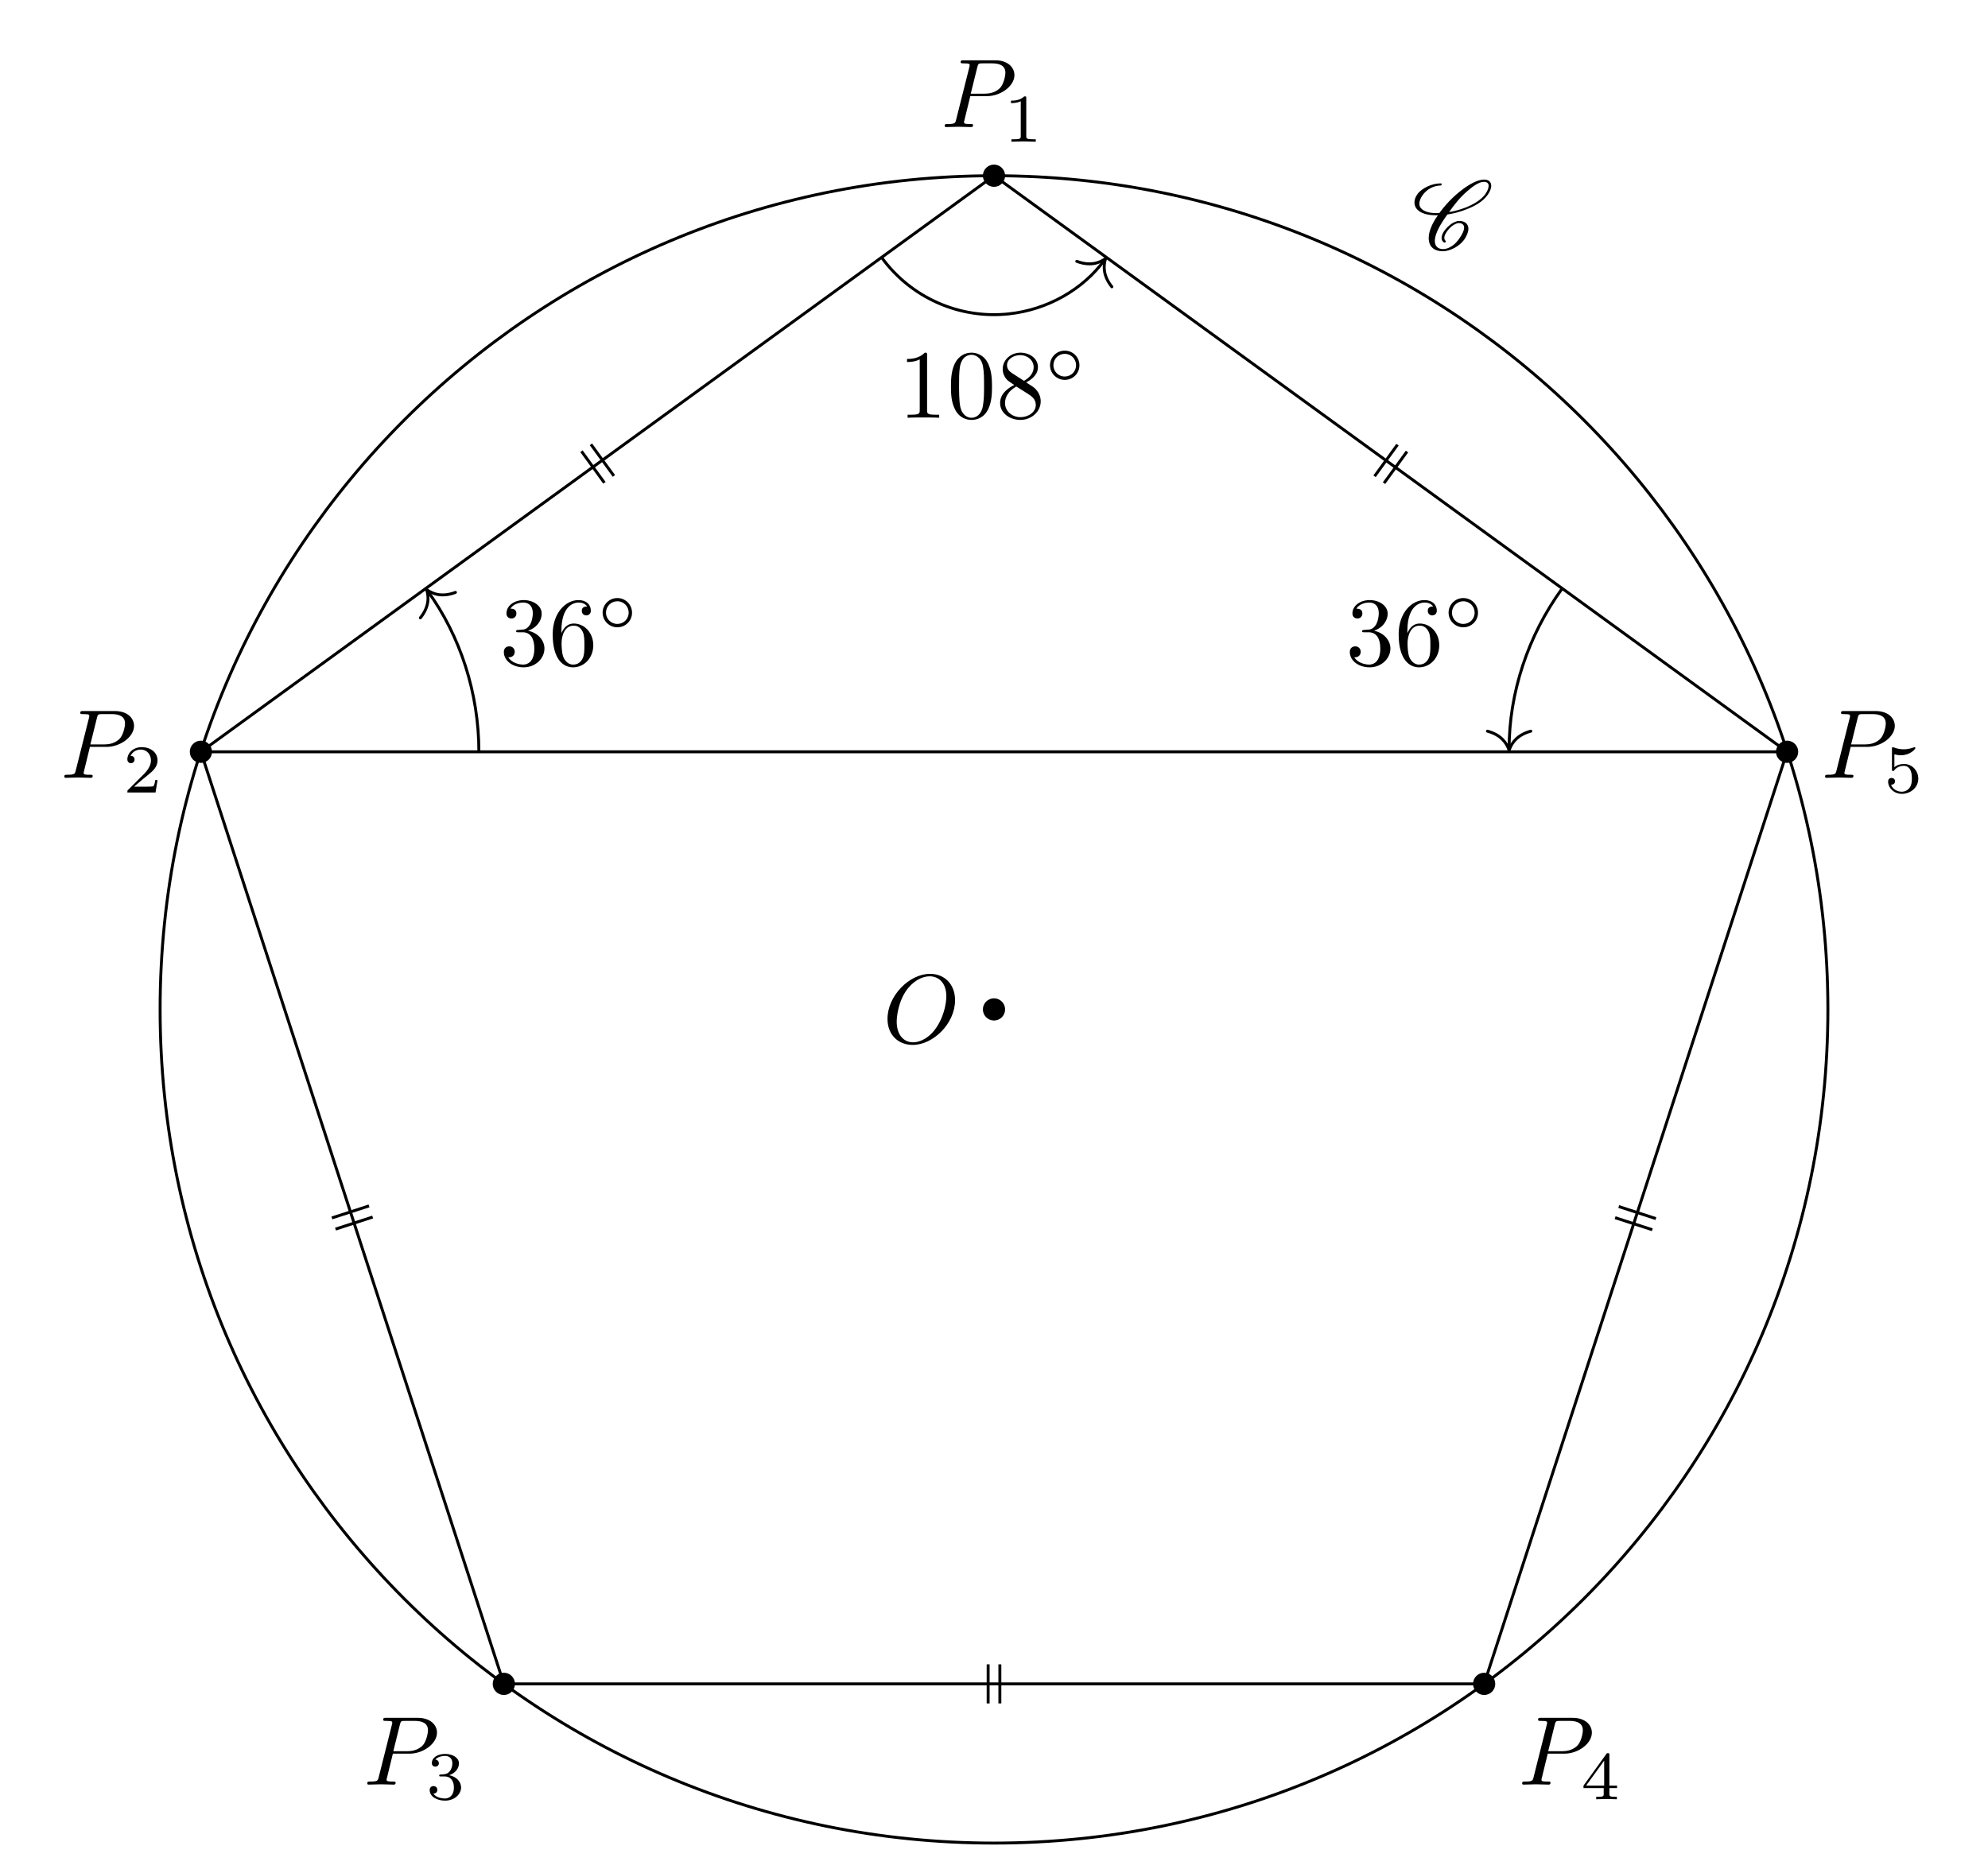
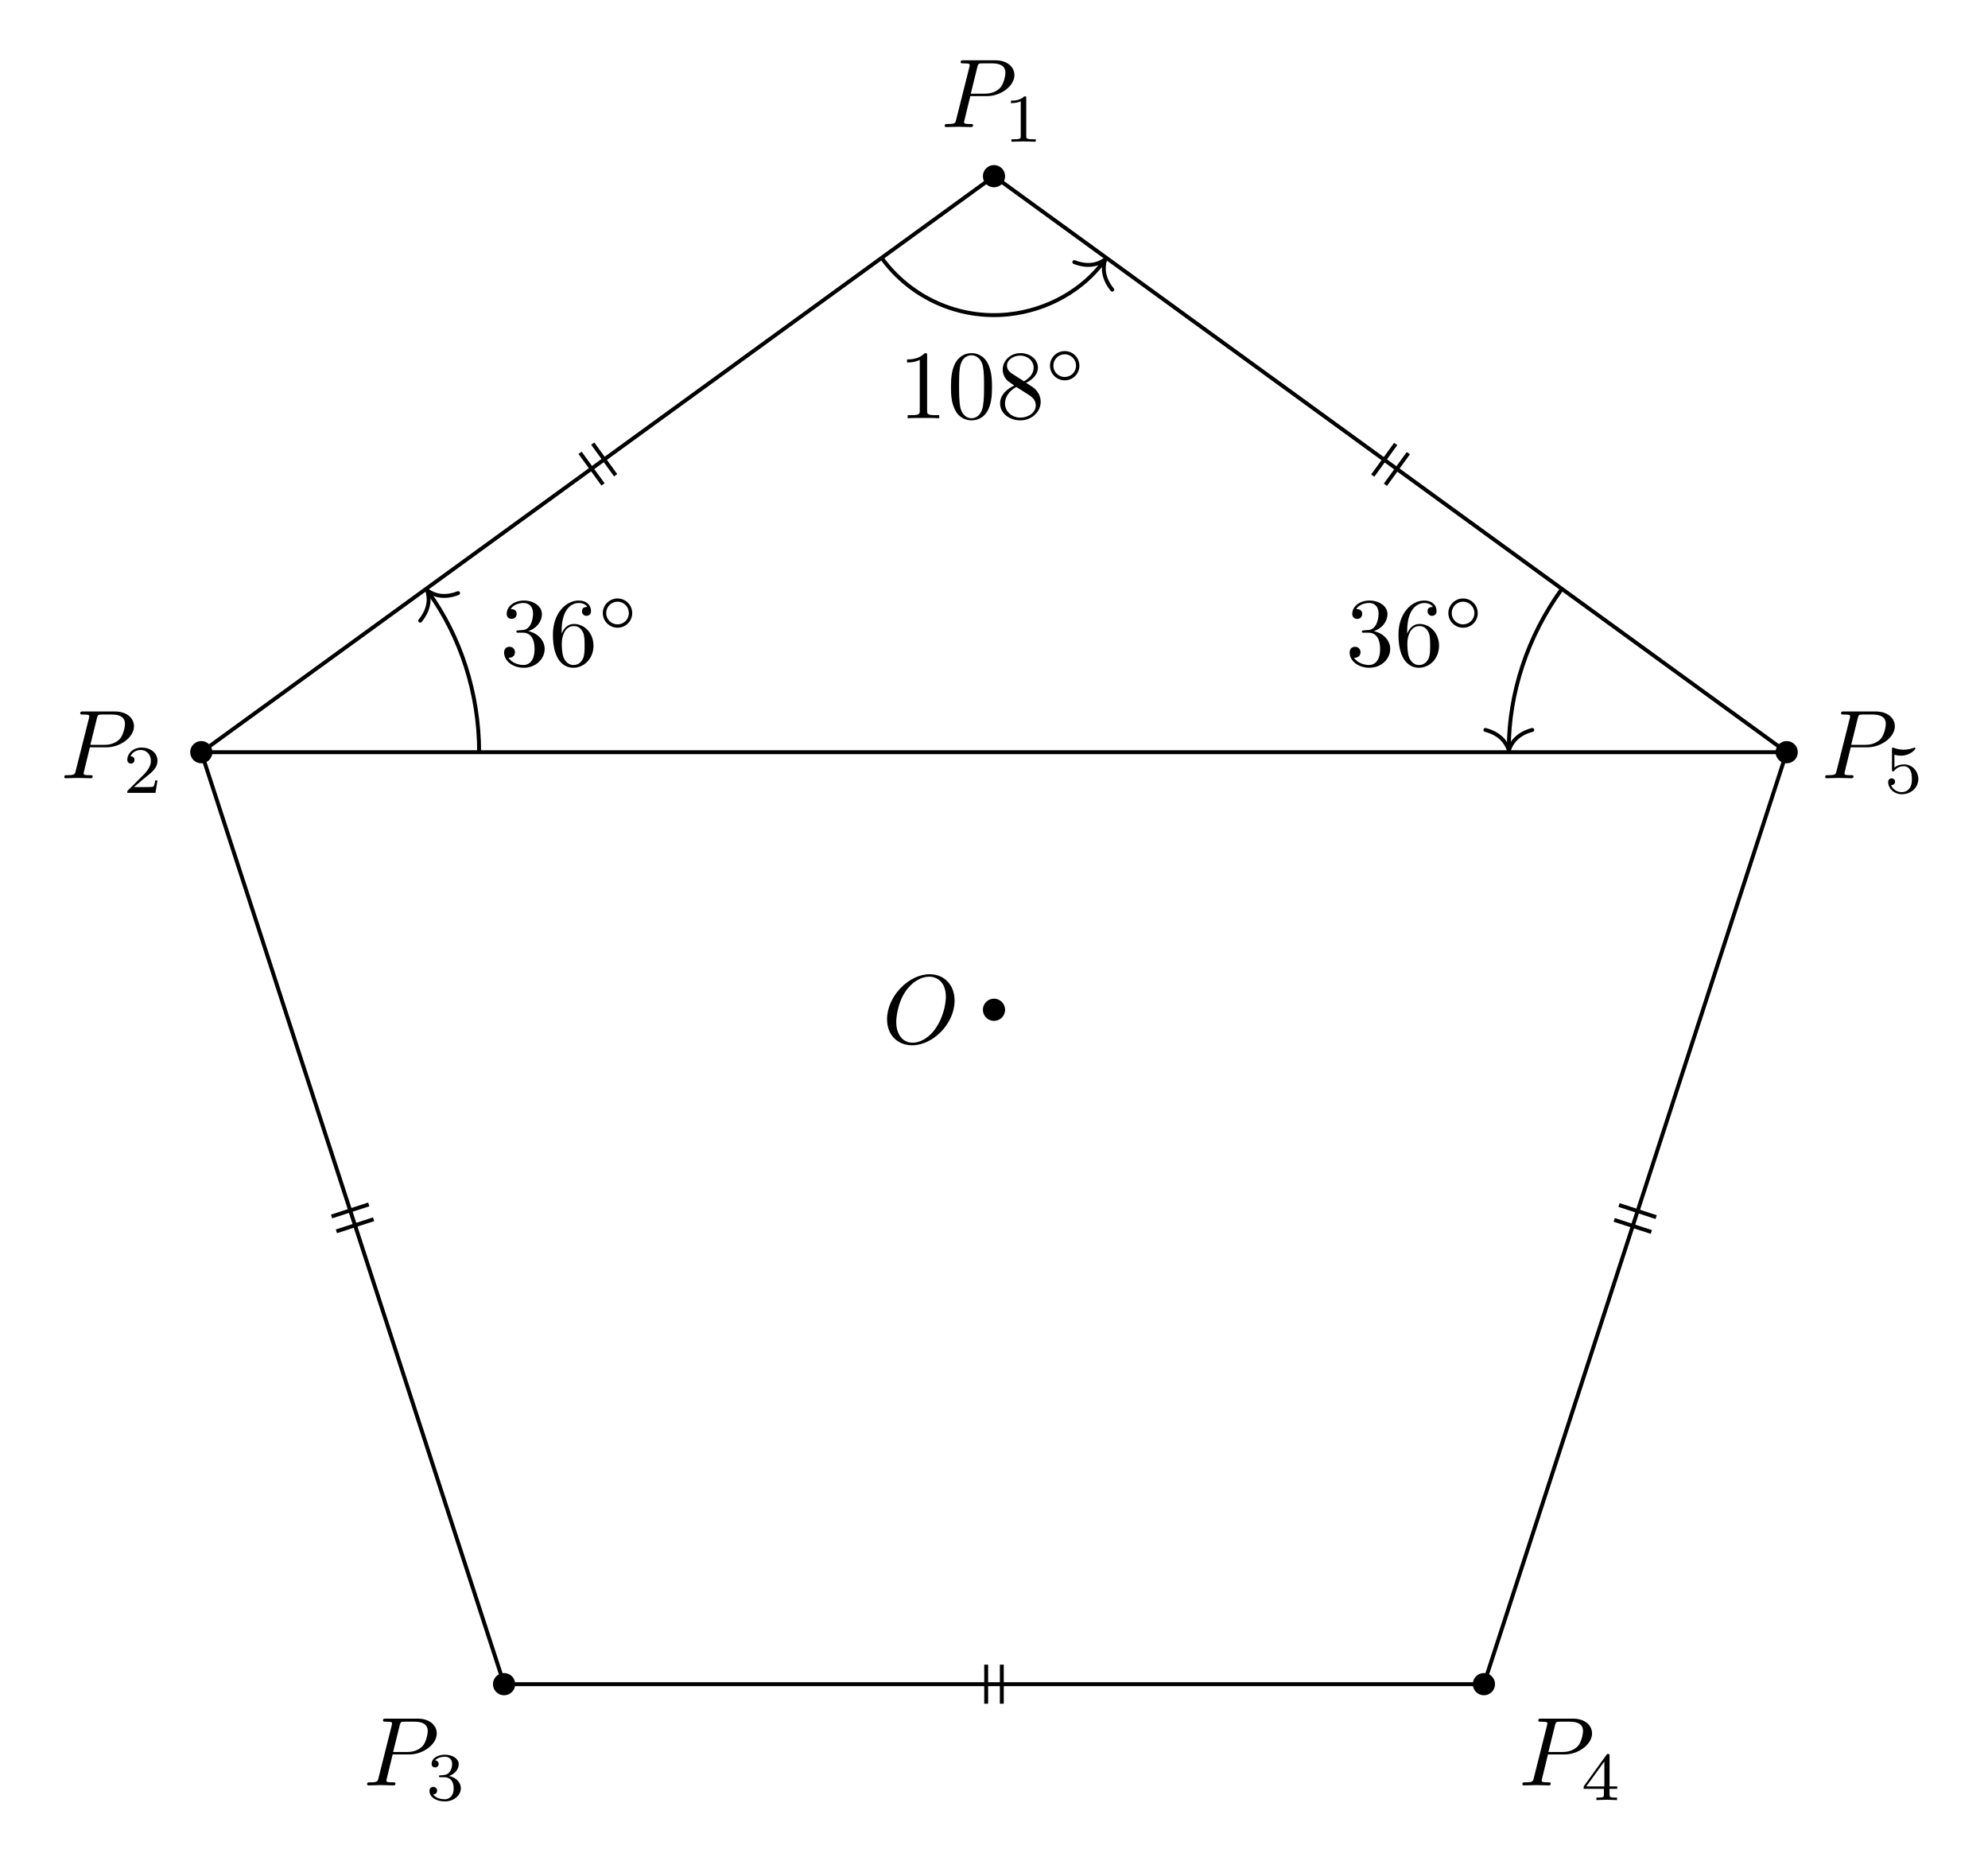
- <svg xmlns="http://www.w3.org/2000/svg" xmlns:xlink="http://www.w3.org/1999/xlink" width="202.734pt" height="190.988pt" viewBox="0 0 202.734 190.988">
+ <svg xmlns="http://www.w3.org/2000/svg" xmlns:xlink="http://www.w3.org/1999/xlink" width="202.837pt" height="189.792pt" viewBox="0 0 202.837 189.792">
  <defs>
    <g>
      <g id="glyph-0-0">
        <path d="M 7.375 -4.344 C 7.375 -5.953 6.312 -7.031 4.828 -7.031 C 2.688 -7.031 0.484 -4.766 0.484 -2.438 C 0.484 -0.781 1.609 0.219 3.047 0.219 C 5.156 0.219 7.375 -1.969 7.375 -4.344 Z M 3.094 -0.047 C 2.109 -0.047 1.422 -0.844 1.422 -2.156 C 1.422 -2.609 1.562 -4.062 2.328 -5.219 C 3.016 -6.266 3.984 -6.781 4.781 -6.781 C 5.594 -6.781 6.484 -6.219 6.484 -4.734 C 6.484 -4.016 6.219 -2.469 5.234 -1.234 C 4.75 -0.625 3.938 -0.047 3.094 -0.047 Z M 3.094 -0.047 " />
      </g>
      <g id="glyph-0-1">
        <path d="M 3.016 -3.156 L 4.719 -3.156 C 6.125 -3.156 7.516 -4.188 7.516 -5.297 C 7.516 -6.078 6.859 -6.812 5.547 -6.812 L 2.328 -6.812 C 2.141 -6.812 2.031 -6.812 2.031 -6.625 C 2.031 -6.5 2.109 -6.5 2.312 -6.5 C 2.438 -6.5 2.625 -6.484 2.734 -6.484 C 2.906 -6.453 2.953 -6.438 2.953 -6.312 C 2.953 -6.281 2.953 -6.25 2.922 -6.125 L 1.578 -0.781 C 1.484 -0.391 1.469 -0.312 0.672 -0.312 C 0.516 -0.312 0.406 -0.312 0.406 -0.125 C 0.406 0 0.516 0 0.547 0 C 0.828 0 1.531 -0.031 1.812 -0.031 C 2.031 -0.031 2.25 -0.016 2.453 -0.016 C 2.672 -0.016 2.891 0 3.094 0 C 3.172 0 3.297 0 3.297 -0.203 C 3.297 -0.312 3.203 -0.312 3.016 -0.312 C 2.656 -0.312 2.375 -0.312 2.375 -0.484 C 2.375 -0.547 2.391 -0.594 2.406 -0.656 Z M 3.734 -6.125 C 3.828 -6.469 3.844 -6.5 4.281 -6.5 L 5.234 -6.5 C 6.062 -6.5 6.594 -6.234 6.594 -5.547 C 6.594 -5.156 6.391 -4.297 6 -3.938 C 5.5 -3.484 4.906 -3.406 4.469 -3.406 L 3.062 -3.406 Z M 3.734 -6.125 " />
      </g>
      <g id="glyph-1-0">
        <path d="M 2.328 -4.438 C 2.328 -4.625 2.328 -4.625 2.125 -4.625 C 1.672 -4.188 1.047 -4.188 0.766 -4.188 L 0.766 -3.938 C 0.922 -3.938 1.391 -3.938 1.766 -4.125 L 1.766 -0.578 C 1.766 -0.344 1.766 -0.25 1.078 -0.25 L 0.812 -0.25 L 0.812 0 C 0.938 0 1.797 -0.031 2.047 -0.031 C 2.266 -0.031 3.141 0 3.297 0 L 3.297 -0.25 L 3.031 -0.25 C 2.328 -0.25 2.328 -0.344 2.328 -0.578 Z M 2.328 -4.438 " />
      </g>
      <g id="glyph-1-1">
        <path d="M 3.516 -1.266 L 3.281 -1.266 C 3.266 -1.109 3.188 -0.703 3.094 -0.641 C 3.047 -0.594 2.516 -0.594 2.406 -0.594 L 1.125 -0.594 C 1.859 -1.234 2.109 -1.438 2.516 -1.766 C 3.031 -2.172 3.516 -2.609 3.516 -3.266 C 3.516 -4.109 2.781 -4.625 1.891 -4.625 C 1.031 -4.625 0.438 -4.016 0.438 -3.375 C 0.438 -3.031 0.734 -2.984 0.812 -2.984 C 0.969 -2.984 1.172 -3.109 1.172 -3.359 C 1.172 -3.484 1.125 -3.734 0.766 -3.734 C 0.984 -4.219 1.453 -4.375 1.781 -4.375 C 2.484 -4.375 2.844 -3.828 2.844 -3.266 C 2.844 -2.656 2.406 -2.188 2.188 -1.938 L 0.516 -0.266 C 0.438 -0.203 0.438 -0.188 0.438 0 L 3.312 0 Z M 3.516 -1.266 " />
      </g>
      <g id="glyph-1-2">
        <path d="M 1.906 -2.328 C 2.453 -2.328 2.844 -1.953 2.844 -1.203 C 2.844 -0.344 2.328 -0.078 1.938 -0.078 C 1.656 -0.078 1.031 -0.156 0.75 -0.578 C 1.078 -0.578 1.156 -0.812 1.156 -0.969 C 1.156 -1.188 0.984 -1.344 0.766 -1.344 C 0.578 -1.344 0.375 -1.219 0.375 -0.938 C 0.375 -0.281 1.094 0.141 1.938 0.141 C 2.906 0.141 3.578 -0.516 3.578 -1.203 C 3.578 -1.75 3.141 -2.297 2.375 -2.453 C 3.094 -2.719 3.359 -3.234 3.359 -3.672 C 3.359 -4.219 2.734 -4.625 1.953 -4.625 C 1.188 -4.625 0.594 -4.25 0.594 -3.688 C 0.594 -3.453 0.75 -3.328 0.953 -3.328 C 1.172 -3.328 1.312 -3.484 1.312 -3.672 C 1.312 -3.875 1.172 -4.031 0.953 -4.047 C 1.203 -4.344 1.672 -4.422 1.938 -4.422 C 2.25 -4.422 2.688 -4.266 2.688 -3.672 C 2.688 -3.375 2.594 -3.047 2.406 -2.844 C 2.188 -2.578 1.984 -2.562 1.641 -2.531 C 1.469 -2.516 1.453 -2.516 1.422 -2.516 C 1.406 -2.516 1.344 -2.5 1.344 -2.422 C 1.344 -2.328 1.406 -2.328 1.531 -2.328 Z M 1.906 -2.328 " />
      </g>
      <g id="glyph-1-3">
        <path d="M 3.688 -1.141 L 3.688 -1.391 L 2.906 -1.391 L 2.906 -4.5 C 2.906 -4.641 2.906 -4.703 2.766 -4.703 C 2.672 -4.703 2.641 -4.703 2.578 -4.594 L 0.266 -1.391 L 0.266 -1.141 L 2.328 -1.141 L 2.328 -0.578 C 2.328 -0.328 2.328 -0.25 1.75 -0.25 L 1.562 -0.25 L 1.562 0 C 1.922 -0.016 2.359 -0.031 2.609 -0.031 C 2.875 -0.031 3.312 -0.016 3.672 0 L 3.672 -0.25 L 3.484 -0.25 C 2.906 -0.25 2.906 -0.328 2.906 -0.578 L 2.906 -1.141 Z M 2.375 -3.938 L 2.375 -1.391 L 0.531 -1.391 Z M 2.375 -3.938 " />
      </g>
      <g id="glyph-1-4">
        <path d="M 1.078 -3.891 C 1.438 -3.797 1.641 -3.797 1.75 -3.797 C 2.672 -3.797 3.219 -4.422 3.219 -4.531 C 3.219 -4.609 3.172 -4.625 3.141 -4.625 C 3.125 -4.625 3.109 -4.625 3.078 -4.609 C 2.906 -4.547 2.547 -4.406 2.031 -4.406 C 1.828 -4.406 1.469 -4.422 1.016 -4.594 C 0.938 -4.625 0.922 -4.625 0.922 -4.625 C 0.828 -4.625 0.828 -4.547 0.828 -4.438 L 0.828 -2.391 C 0.828 -2.266 0.828 -2.188 0.938 -2.188 C 1 -2.188 1.016 -2.188 1.078 -2.281 C 1.375 -2.656 1.812 -2.719 2.047 -2.719 C 2.469 -2.719 2.656 -2.391 2.688 -2.328 C 2.812 -2.094 2.859 -1.828 2.859 -1.422 C 2.859 -1.219 2.859 -0.812 2.641 -0.5 C 2.469 -0.25 2.172 -0.078 1.828 -0.078 C 1.375 -0.078 0.906 -0.328 0.734 -0.797 C 1 -0.781 1.141 -0.953 1.141 -1.141 C 1.141 -1.438 0.875 -1.484 0.781 -1.484 C 0.781 -1.484 0.438 -1.484 0.438 -1.109 C 0.438 -0.484 1.016 0.141 1.844 0.141 C 2.734 0.141 3.516 -0.516 3.516 -1.406 C 3.516 -2.188 2.922 -2.906 2.062 -2.906 C 1.75 -2.906 1.391 -2.844 1.078 -2.578 Z M 1.078 -3.891 " />
      </g>
      <g id="glyph-2-0">
-         <path d="M 3.438 -0.875 C 3.359 -0.953 3.312 -1.047 3.312 -1.172 C 3.312 -1.328 3.375 -1.547 3.547 -1.781 C 3.703 -2.016 3.906 -2.25 4.172 -2.438 C 4.391 -2.578 4.609 -2.688 4.781 -2.688 C 5.125 -2.688 5.312 -2.516 5.328 -2.266 L 5.328 -2.219 C 5.328 -1.906 5.125 -1.516 4.828 -1.094 C 4.625 -0.812 4.391 -0.531 4.062 -0.328 C 3.766 -0.125 3.438 -0.031 3.203 -0.031 C 2.609 -0.031 2.344 -0.375 2.344 -0.859 L 2.344 -0.969 C 2.406 -1.719 2.969 -2.656 3.625 -3.562 C 4.234 -3.656 4.891 -3.812 5.578 -4.094 C 6.375 -4.391 7.25 -4.875 7.719 -5.547 C 7.953 -5.875 8.094 -6.203 8.094 -6.484 C 8.094 -6.531 8.094 -6.578 8.078 -6.625 C 8.031 -6.938 7.766 -7.125 7.375 -7.125 C 6.703 -7.125 5.828 -6.625 5.094 -6.062 C 4.172 -5.359 3.406 -4.531 2.812 -3.719 C 2.703 -3.703 2.594 -3.703 2.484 -3.703 C 1.766 -3.703 1.172 -3.875 0.891 -4.25 C 0.812 -4.359 0.766 -4.5 0.766 -4.672 C 0.766 -4.922 0.875 -5.219 1.094 -5.531 C 1.281 -5.797 1.562 -6.062 1.875 -6.234 C 2.25 -6.438 2.625 -6.516 2.938 -6.516 C 2.953 -6.516 2.984 -6.531 3 -6.547 C 3.016 -6.594 3.047 -6.625 3.047 -6.656 C 3.047 -6.703 3.016 -6.734 2.969 -6.734 C 2.562 -6.734 2.094 -6.656 1.594 -6.422 C 1.203 -6.234 0.797 -5.969 0.562 -5.625 C 0.344 -5.328 0.266 -5.031 0.266 -4.781 C 0.266 -4.531 0.359 -4.281 0.516 -4.109 C 0.922 -3.656 1.641 -3.484 2.438 -3.484 L 2.656 -3.484 C 2.078 -2.672 1.719 -1.844 1.719 -1.156 C 1.719 -1.078 1.719 -1 1.734 -0.938 C 1.797 -0.25 2.297 0.188 3.156 0.188 C 3.516 0.188 3.938 0.062 4.359 -0.156 C 4.75 -0.375 5.109 -0.672 5.344 -1 C 5.609 -1.391 5.766 -1.781 5.766 -2.109 C 5.766 -2.188 5.766 -2.25 5.734 -2.328 C 5.641 -2.703 5.297 -2.906 4.812 -2.906 C 4.578 -2.906 4.281 -2.766 4.031 -2.609 C 3.734 -2.391 3.484 -2.141 3.297 -1.875 C 3.125 -1.625 3.031 -1.375 3.031 -1.172 C 3.031 -0.984 3.109 -0.812 3.281 -0.703 C 3.297 -0.703 3.297 -0.703 3.312 -0.703 C 3.312 -0.703 3.344 -0.703 3.344 -0.703 L 3.422 -0.734 L 3.453 -0.75 C 3.453 -0.781 3.469 -0.781 3.469 -0.812 C 3.469 -0.844 3.453 -0.859 3.438 -0.875 Z M 3.453 -0.75 C 3.453 -0.766 3.469 -0.781 3.469 -0.812 C 3.469 -0.812 3.469 -0.828 3.453 -0.844 C 3.453 -0.844 3.453 -0.828 3.453 -0.75 Z M 7.344 -6.891 C 7.641 -6.891 7.797 -6.766 7.828 -6.562 L 7.828 -6.469 C 7.828 -6.234 7.703 -5.953 7.484 -5.625 C 7.047 -5.031 6.234 -4.562 5.469 -4.266 C 4.891 -4.047 4.328 -3.891 3.797 -3.812 C 4.312 -4.531 4.859 -5.25 5.609 -5.906 C 6.188 -6.422 6.844 -6.891 7.344 -6.891 Z M 7.344 -6.891 " />
+         <path d="M 2.938 -6.375 C 2.938 -6.625 2.938 -6.641 2.703 -6.641 C 2.078 -6 1.203 -6 0.891 -6 L 0.891 -5.688 C 1.094 -5.688 1.672 -5.688 2.188 -5.953 L 2.188 -0.781 C 2.188 -0.422 2.156 -0.312 1.266 -0.312 L 0.953 -0.312 L 0.953 0 C 1.297 -0.031 2.156 -0.031 2.562 -0.031 C 2.953 -0.031 3.828 -0.031 4.172 0 L 4.172 -0.312 L 3.859 -0.312 C 2.953 -0.312 2.938 -0.422 2.938 -0.781 Z M 2.938 -6.375 " />
+       </g>
+       <g id="glyph-2-1">
+         <path d="M 4.578 -3.188 C 4.578 -3.984 4.531 -4.781 4.188 -5.516 C 3.734 -6.484 2.906 -6.641 2.5 -6.641 C 1.891 -6.641 1.172 -6.375 0.75 -5.453 C 0.438 -4.766 0.391 -3.984 0.391 -3.188 C 0.391 -2.438 0.422 -1.547 0.844 -0.781 C 1.266 0.016 2 0.219 2.484 0.219 C 3.016 0.219 3.781 0.016 4.219 -0.938 C 4.531 -1.625 4.578 -2.406 4.578 -3.188 Z M 2.484 0 C 2.094 0 1.5 -0.25 1.328 -1.203 C 1.219 -1.797 1.219 -2.719 1.219 -3.312 C 1.219 -3.953 1.219 -4.609 1.297 -5.141 C 1.484 -6.328 2.234 -6.422 2.484 -6.422 C 2.812 -6.422 3.469 -6.234 3.656 -5.25 C 3.766 -4.688 3.766 -3.938 3.766 -3.312 C 3.766 -2.562 3.766 -1.891 3.656 -1.25 C 3.5 -0.297 2.938 0 2.484 0 Z M 2.484 0 " />
+       </g>
+       <g id="glyph-2-2">
+         <path d="M 1.625 -4.562 C 1.172 -4.859 1.125 -5.188 1.125 -5.359 C 1.125 -5.969 1.781 -6.391 2.484 -6.391 C 3.203 -6.391 3.844 -5.875 3.844 -5.156 C 3.844 -4.578 3.453 -4.109 2.859 -3.766 Z M 3.078 -3.609 C 3.797 -3.984 4.281 -4.5 4.281 -5.156 C 4.281 -6.078 3.406 -6.641 2.5 -6.641 C 1.5 -6.641 0.688 -5.906 0.688 -4.969 C 0.688 -4.797 0.703 -4.344 1.125 -3.875 C 1.234 -3.766 1.609 -3.516 1.859 -3.344 C 1.281 -3.047 0.422 -2.5 0.422 -1.5 C 0.422 -0.453 1.438 0.219 2.484 0.219 C 3.609 0.219 4.562 -0.609 4.562 -1.672 C 4.562 -2.031 4.453 -2.484 4.062 -2.906 C 3.875 -3.109 3.719 -3.203 3.078 -3.609 Z M 2.078 -3.188 L 3.312 -2.406 C 3.594 -2.219 4.062 -1.922 4.062 -1.312 C 4.062 -0.578 3.312 -0.062 2.5 -0.062 C 1.641 -0.062 0.922 -0.672 0.922 -1.5 C 0.922 -2.078 1.234 -2.719 2.078 -3.188 Z M 2.078 -3.188 " />
+       </g>
+       <g id="glyph-2-3">
+         <path d="M 2.891 -3.516 C 3.703 -3.781 4.281 -4.469 4.281 -5.266 C 4.281 -6.078 3.406 -6.641 2.453 -6.641 C 1.453 -6.641 0.688 -6.047 0.688 -5.281 C 0.688 -4.953 0.906 -4.766 1.203 -4.766 C 1.5 -4.766 1.703 -4.984 1.703 -5.281 C 1.703 -5.766 1.234 -5.766 1.094 -5.766 C 1.391 -6.266 2.047 -6.391 2.406 -6.391 C 2.828 -6.391 3.375 -6.172 3.375 -5.281 C 3.375 -5.156 3.344 -4.578 3.094 -4.141 C 2.797 -3.656 2.453 -3.625 2.203 -3.625 C 2.125 -3.609 1.891 -3.594 1.812 -3.594 C 1.734 -3.578 1.672 -3.562 1.672 -3.469 C 1.672 -3.359 1.734 -3.359 1.906 -3.359 L 2.344 -3.359 C 3.156 -3.359 3.531 -2.688 3.531 -1.703 C 3.531 -0.344 2.844 -0.062 2.406 -0.062 C 1.969 -0.062 1.219 -0.234 0.875 -0.812 C 1.219 -0.766 1.531 -0.984 1.531 -1.359 C 1.531 -1.719 1.266 -1.922 0.984 -1.922 C 0.734 -1.922 0.422 -1.781 0.422 -1.344 C 0.422 -0.438 1.344 0.219 2.438 0.219 C 3.656 0.219 4.562 -0.688 4.562 -1.703 C 4.562 -2.516 3.922 -3.297 2.891 -3.516 Z M 2.891 -3.516 " />
+       </g>
+       <g id="glyph-2-4">
+         <path d="M 1.312 -3.266 L 1.312 -3.516 C 1.312 -6.031 2.547 -6.391 3.062 -6.391 C 3.297 -6.391 3.719 -6.328 3.938 -5.984 C 3.781 -5.984 3.391 -5.984 3.391 -5.547 C 3.391 -5.234 3.625 -5.078 3.844 -5.078 C 4 -5.078 4.312 -5.172 4.312 -5.562 C 4.312 -6.156 3.875 -6.641 3.047 -6.641 C 1.766 -6.641 0.422 -5.359 0.422 -3.156 C 0.422 -0.484 1.578 0.219 2.5 0.219 C 3.609 0.219 4.562 -0.719 4.562 -2.031 C 4.562 -3.297 3.672 -4.25 2.562 -4.25 C 1.891 -4.25 1.516 -3.75 1.312 -3.266 Z M 2.5 -0.062 C 1.875 -0.062 1.578 -0.656 1.516 -0.812 C 1.328 -1.281 1.328 -2.078 1.328 -2.25 C 1.328 -3.031 1.656 -4.031 2.547 -4.031 C 2.719 -4.031 3.172 -4.031 3.484 -3.406 C 3.656 -3.047 3.656 -2.531 3.656 -2.047 C 3.656 -1.562 3.656 -1.062 3.484 -0.703 C 3.188 -0.109 2.734 -0.062 2.5 -0.062 Z M 2.5 -0.062 " />
      </g>
      <g id="glyph-3-0">
-         <path d="M 2.938 -6.375 C 2.938 -6.625 2.938 -6.641 2.703 -6.641 C 2.078 -6 1.203 -6 0.891 -6 L 0.891 -5.688 C 1.094 -5.688 1.672 -5.688 2.188 -5.953 L 2.188 -0.781 C 2.188 -0.422 2.156 -0.312 1.266 -0.312 L 0.953 -0.312 L 0.953 0 C 1.297 -0.031 2.156 -0.031 2.562 -0.031 C 2.953 -0.031 3.828 -0.031 4.172 0 L 4.172 -0.312 L 3.859 -0.312 C 2.953 -0.312 2.938 -0.422 2.938 -0.781 Z M 2.938 -6.375 " />
-       </g>
-       <g id="glyph-3-1">
-         <path d="M 4.578 -3.188 C 4.578 -3.984 4.531 -4.781 4.188 -5.516 C 3.734 -6.484 2.906 -6.641 2.5 -6.641 C 1.891 -6.641 1.172 -6.375 0.75 -5.453 C 0.438 -4.766 0.391 -3.984 0.391 -3.188 C 0.391 -2.438 0.422 -1.547 0.844 -0.781 C 1.266 0.016 2 0.219 2.484 0.219 C 3.016 0.219 3.781 0.016 4.219 -0.938 C 4.531 -1.625 4.578 -2.406 4.578 -3.188 Z M 2.484 0 C 2.094 0 1.5 -0.25 1.328 -1.203 C 1.219 -1.797 1.219 -2.719 1.219 -3.312 C 1.219 -3.953 1.219 -4.609 1.297 -5.141 C 1.484 -6.328 2.234 -6.422 2.484 -6.422 C 2.812 -6.422 3.469 -6.234 3.656 -5.25 C 3.766 -4.688 3.766 -3.938 3.766 -3.312 C 3.766 -2.562 3.766 -1.891 3.656 -1.25 C 3.5 -0.297 2.938 0 2.484 0 Z M 2.484 0 " />
-       </g>
-       <g id="glyph-3-2">
-         <path d="M 1.625 -4.562 C 1.172 -4.859 1.125 -5.188 1.125 -5.359 C 1.125 -5.969 1.781 -6.391 2.484 -6.391 C 3.203 -6.391 3.844 -5.875 3.844 -5.156 C 3.844 -4.578 3.453 -4.109 2.859 -3.766 Z M 3.078 -3.609 C 3.797 -3.984 4.281 -4.5 4.281 -5.156 C 4.281 -6.078 3.406 -6.641 2.5 -6.641 C 1.5 -6.641 0.688 -5.906 0.688 -4.969 C 0.688 -4.797 0.703 -4.344 1.125 -3.875 C 1.234 -3.766 1.609 -3.516 1.859 -3.344 C 1.281 -3.047 0.422 -2.5 0.422 -1.5 C 0.422 -0.453 1.438 0.219 2.484 0.219 C 3.609 0.219 4.562 -0.609 4.562 -1.672 C 4.562 -2.031 4.453 -2.484 4.062 -2.906 C 3.875 -3.109 3.719 -3.203 3.078 -3.609 Z M 2.078 -3.188 L 3.312 -2.406 C 3.594 -2.219 4.062 -1.922 4.062 -1.312 C 4.062 -0.578 3.312 -0.062 2.5 -0.062 C 1.641 -0.062 0.922 -0.672 0.922 -1.5 C 0.922 -2.078 1.234 -2.719 2.078 -3.188 Z M 2.078 -3.188 " />
-       </g>
-       <g id="glyph-3-3">
-         <path d="M 2.891 -3.516 C 3.703 -3.781 4.281 -4.469 4.281 -5.266 C 4.281 -6.078 3.406 -6.641 2.453 -6.641 C 1.453 -6.641 0.688 -6.047 0.688 -5.281 C 0.688 -4.953 0.906 -4.766 1.203 -4.766 C 1.5 -4.766 1.703 -4.984 1.703 -5.281 C 1.703 -5.766 1.234 -5.766 1.094 -5.766 C 1.391 -6.266 2.047 -6.391 2.406 -6.391 C 2.828 -6.391 3.375 -6.172 3.375 -5.281 C 3.375 -5.156 3.344 -4.578 3.094 -4.141 C 2.797 -3.656 2.453 -3.625 2.203 -3.625 C 2.125 -3.609 1.891 -3.594 1.812 -3.594 C 1.734 -3.578 1.672 -3.562 1.672 -3.469 C 1.672 -3.359 1.734 -3.359 1.906 -3.359 L 2.344 -3.359 C 3.156 -3.359 3.531 -2.688 3.531 -1.703 C 3.531 -0.344 2.844 -0.062 2.406 -0.062 C 1.969 -0.062 1.219 -0.234 0.875 -0.812 C 1.219 -0.766 1.531 -0.984 1.531 -1.359 C 1.531 -1.719 1.266 -1.922 0.984 -1.922 C 0.734 -1.922 0.422 -1.781 0.422 -1.344 C 0.422 -0.438 1.344 0.219 2.438 0.219 C 3.656 0.219 4.562 -0.688 4.562 -1.703 C 4.562 -2.516 3.922 -3.297 2.891 -3.516 Z M 2.891 -3.516 " />
-       </g>
-       <g id="glyph-3-4">
-         <path d="M 1.312 -3.266 L 1.312 -3.516 C 1.312 -6.031 2.547 -6.391 3.062 -6.391 C 3.297 -6.391 3.719 -6.328 3.938 -5.984 C 3.781 -5.984 3.391 -5.984 3.391 -5.547 C 3.391 -5.234 3.625 -5.078 3.844 -5.078 C 4 -5.078 4.312 -5.172 4.312 -5.562 C 4.312 -6.156 3.875 -6.641 3.047 -6.641 C 1.766 -6.641 0.422 -5.359 0.422 -3.156 C 0.422 -0.484 1.578 0.219 2.5 0.219 C 3.609 0.219 4.562 -0.719 4.562 -2.031 C 4.562 -3.297 3.672 -4.25 2.562 -4.25 C 1.891 -4.25 1.516 -3.75 1.312 -3.266 Z M 2.5 -0.062 C 1.875 -0.062 1.578 -0.656 1.516 -0.812 C 1.328 -1.281 1.328 -2.078 1.328 -2.25 C 1.328 -3.031 1.656 -4.031 2.547 -4.031 C 2.719 -4.031 3.172 -4.031 3.484 -3.406 C 3.656 -3.047 3.656 -2.531 3.656 -2.047 C 3.656 -1.562 3.656 -1.062 3.484 -0.703 C 3.188 -0.109 2.734 -0.062 2.5 -0.062 Z M 2.5 -0.062 " />
-       </g>
-       <g id="glyph-4-0">
        <path d="M 3.531 -1.734 C 3.531 -2.578 2.859 -3.234 2.031 -3.234 C 1.203 -3.234 0.531 -2.562 0.531 -1.75 C 0.531 -0.906 1.219 -0.25 2.031 -0.25 C 2.875 -0.25 3.531 -0.922 3.531 -1.734 Z M 2.031 -0.594 C 1.375 -0.594 0.875 -1.125 0.875 -1.734 C 0.875 -2.391 1.391 -2.906 2.031 -2.906 C 2.688 -2.906 3.188 -2.375 3.188 -1.75 C 3.188 -1.094 2.672 -0.594 2.031 -0.594 Z M 2.031 -0.594 " />
      </g>
    </g>
-     <clipPath id="clip-0">
-       <path clip-rule="nonzero" d="M 12 13 L 191 13 L 191 190.988 L 12 190.988 Z M 12 13 " />
-     </clipPath>
  </defs>
-   <path fill-rule="nonzero" fill="rgb(0%, 0%, 0%)" fill-opacity="1" d="M 102.5 102.965 C 102.5 102.34 101.992 101.832 101.367 101.832 C 100.742 101.832 100.234 102.34 100.234 102.965 C 100.234 103.59 100.742 104.098 101.367 104.098 C 101.992 104.098 102.5 103.59 102.5 102.965 Z M 102.5 102.965 " />
-   <path fill-rule="nonzero" fill="rgb(0%, 0%, 0%)" fill-opacity="1" d="M 102.5 17.926 C 102.5 17.297 101.992 16.789 101.367 16.789 C 100.742 16.789 100.234 17.297 100.234 17.926 C 100.234 18.551 100.742 19.059 101.367 19.059 C 101.992 19.059 102.5 18.551 102.5 17.926 Z M 102.5 17.926 " />
-   <path fill-rule="nonzero" fill="rgb(0%, 0%, 0%)" fill-opacity="1" d="M 21.621 76.688 C 21.621 76.059 21.113 75.551 20.488 75.551 C 19.863 75.551 19.355 76.059 19.355 76.688 C 19.355 77.312 19.863 77.82 20.488 77.82 C 21.113 77.82 21.621 77.312 21.621 76.688 Z M 21.621 76.688 " />
-   <path fill-rule="nonzero" fill="rgb(0%, 0%, 0%)" fill-opacity="1" d="M 52.516 171.766 C 52.516 171.137 52.008 170.629 51.383 170.629 C 50.754 170.629 50.246 171.137 50.246 171.766 C 50.246 172.391 50.754 172.898 51.383 172.898 C 52.008 172.898 52.516 172.391 52.516 171.766 Z M 52.516 171.766 " />
-   <path fill-rule="nonzero" fill="rgb(0%, 0%, 0%)" fill-opacity="1" d="M 152.484 171.766 C 152.484 171.137 151.98 170.629 151.352 170.629 C 150.727 170.629 150.219 171.137 150.219 171.766 C 150.219 172.391 150.727 172.898 151.352 172.898 C 151.98 172.898 152.484 172.391 152.484 171.766 Z M 152.484 171.766 " />
-   <path fill-rule="nonzero" fill="rgb(0%, 0%, 0%)" fill-opacity="1" d="M 183.379 76.688 C 183.379 76.059 182.871 75.551 182.246 75.551 C 181.621 75.551 181.113 76.059 181.113 76.688 C 181.113 77.312 181.621 77.82 182.246 77.82 C 182.871 77.82 183.379 77.312 183.379 76.688 Z M 183.379 76.688 " />
-   <path fill="none" stroke-width="0.299" stroke-linecap="butt" stroke-linejoin="miter" stroke="rgb(0%, 0%, 0%)" stroke-opacity="1" stroke-miterlimit="10" d="M 0 85.039 L -80.879 26.277 L -49.984 -68.801 L 49.985 -68.801 L 80.879 26.277 Z M 0 85.039 " transform="matrix(1, 0, 0, -1, 101.367, 102.965)" />
-   <path fill="none" stroke-width="0.299" stroke-linecap="butt" stroke-linejoin="miter" stroke="rgb(0%, 0%, 0%)" stroke-opacity="1" stroke-miterlimit="10" d="M -80.879 26.277 L 80.879 26.277 " transform="matrix(1, 0, 0, -1, 101.367, 102.965)" />
-   <g clip-path="url(#clip-0)">
-     <path fill="none" stroke-width="0.299" stroke-linecap="butt" stroke-linejoin="miter" stroke="rgb(0%, 0%, 0%)" stroke-opacity="1" stroke-miterlimit="10" d="M 85.039 0 C 85.039 46.969 46.969 85.039 0 85.039 C -46.969 85.039 -85.039 46.969 -85.039 0 C -85.039 -46.969 -46.969 -85.039 0 -85.039 C 46.969 -85.039 85.039 -46.969 85.039 0 Z M 85.039 0 " transform="matrix(1, 0, 0, -1, 101.367, 102.965)" />
+   <path fill-rule="nonzero" fill="rgb(0%, 0%, 0%)" fill-opacity="1" d="M 102.551 103.016 C 102.551 102.391 102.043 101.883 101.418 101.883 C 100.793 101.883 100.285 102.391 100.285 103.016 C 100.285 103.641 100.793 104.148 101.418 104.148 C 102.043 104.148 102.551 103.641 102.551 103.016 Z M 102.551 103.016 " />
+   <path fill-rule="nonzero" fill="rgb(0%, 0%, 0%)" fill-opacity="1" d="M 102.551 17.977 C 102.551 17.348 102.043 16.84 101.418 16.84 C 100.793 16.84 100.285 17.348 100.285 17.977 C 100.285 18.602 100.793 19.109 101.418 19.109 C 102.043 19.109 102.551 18.602 102.551 17.977 Z M 102.551 17.977 " />
+   <path fill-rule="nonzero" fill="rgb(0%, 0%, 0%)" fill-opacity="1" d="M 21.672 76.738 C 21.672 76.109 21.164 75.602 20.539 75.602 C 19.914 75.602 19.406 76.109 19.406 76.738 C 19.406 77.363 19.914 77.871 20.539 77.871 C 21.164 77.871 21.672 77.363 21.672 76.738 Z M 21.672 76.738 " />
+   <path fill-rule="nonzero" fill="rgb(0%, 0%, 0%)" fill-opacity="1" d="M 52.566 171.816 C 52.566 171.188 52.059 170.68 51.434 170.68 C 50.805 170.68 50.297 171.188 50.297 171.816 C 50.297 172.441 50.805 172.949 51.434 172.949 C 52.059 172.949 52.566 172.441 52.566 171.816 Z M 52.566 171.816 " />
+   <path fill-rule="nonzero" fill="rgb(0%, 0%, 0%)" fill-opacity="1" d="M 152.539 171.816 C 152.539 171.188 152.031 170.68 151.402 170.68 C 150.777 170.68 150.27 171.188 150.27 171.816 C 150.27 172.441 150.777 172.949 151.402 172.949 C 152.031 172.949 152.539 172.441 152.539 171.816 Z M 152.539 171.816 " />
+   <path fill-rule="nonzero" fill="rgb(0%, 0%, 0%)" fill-opacity="1" d="M 183.43 76.738 C 183.43 76.109 182.922 75.602 182.297 75.602 C 181.672 75.602 181.164 76.109 181.164 76.738 C 181.164 77.363 181.672 77.871 182.297 77.871 C 182.922 77.871 183.43 77.363 183.43 76.738 Z M 183.43 76.738 " />
+   <path fill="none" stroke-width="0.399" stroke-linecap="butt" stroke-linejoin="miter" stroke="rgb(0%, 0%, 0%)" stroke-opacity="1" stroke-miterlimit="10" d="M -0 85.039 L -80.879 26.278 L -49.984 -68.8 L 49.984 -68.8 L 80.879 26.278 Z M -0 85.039 " transform="matrix(1, 0, 0, -1, 101.418, 103.016)" />
+   <path fill="none" stroke-width="0.399" stroke-linecap="butt" stroke-linejoin="miter" stroke="rgb(0%, 0%, 0%)" stroke-opacity="1" stroke-miterlimit="10" d="M -80.879 26.278 L 80.879 26.278 " transform="matrix(1, 0, 0, -1, 101.418, 103.016)" />
+   <g fill="rgb(0%, 0%, 0%)" fill-opacity="1">
+     <use xlink:href="#glyph-0-0" x="90.023" y="106.42" />
  </g>
  <g fill="rgb(0%, 0%, 0%)" fill-opacity="1">
-     <use xlink:href="#glyph-0-0" x="90.022" y="106.368" />
+     <use xlink:href="#glyph-0-1" x="95.986" y="12.963" />
  </g>
  <g fill="rgb(0%, 0%, 0%)" fill-opacity="1">
-     <use xlink:href="#glyph-0-1" x="95.934" y="12.962" />
+     <use xlink:href="#glyph-1-0" x="102.382" y="14.457" />
  </g>
  <g fill="rgb(0%, 0%, 0%)" fill-opacity="1">
-     <use xlink:href="#glyph-1-0" x="102.33" y="14.456" />
+     <use xlink:href="#glyph-0-1" x="6.155" y="79.394" />
  </g>
  <g fill="rgb(0%, 0%, 0%)" fill-opacity="1">
-     <use xlink:href="#glyph-0-1" x="6.154" y="79.342" />
+     <use xlink:href="#glyph-1-1" x="12.551" y="80.888" />
  </g>
  <g fill="rgb(0%, 0%, 0%)" fill-opacity="1">
-     <use xlink:href="#glyph-1-1" x="12.55" y="80.837" />
+     <use xlink:href="#glyph-0-1" x="37.048" y="182.142" />
  </g>
  <g fill="rgb(0%, 0%, 0%)" fill-opacity="1">
-     <use xlink:href="#glyph-0-1" x="37.048" y="182.04" />
+     <use xlink:href="#glyph-1-2" x="43.444" y="183.637" />
  </g>
  <g fill="rgb(0%, 0%, 0%)" fill-opacity="1">
-     <use xlink:href="#glyph-1-2" x="43.444" y="183.534" />
+     <use xlink:href="#glyph-0-1" x="154.923" y="182.142" />
  </g>
  <g fill="rgb(0%, 0%, 0%)" fill-opacity="1">
-     <use xlink:href="#glyph-0-1" x="154.821" y="182.04" />
+     <use xlink:href="#glyph-1-3" x="161.319" y="183.637" />
  </g>
  <g fill="rgb(0%, 0%, 0%)" fill-opacity="1">
-     <use xlink:href="#glyph-1-3" x="161.217" y="183.534" />
+     <use xlink:href="#glyph-0-1" x="185.816" y="79.394" />
  </g>
  <g fill="rgb(0%, 0%, 0%)" fill-opacity="1">
-     <use xlink:href="#glyph-0-1" x="185.714" y="79.342" />
+     <use xlink:href="#glyph-1-4" x="192.212" y="80.888" />
+   </g>
+   <path fill="none" stroke-width="0.399" stroke-linecap="butt" stroke-linejoin="miter" stroke="rgb(0%, 0%, 0%)" stroke-opacity="1" stroke-miterlimit="10" d="M -39.891 53.598 L -42.234 56.821 M -38.602 54.532 L -40.941 57.758 " transform="matrix(1, 0, 0, -1, 101.418, 103.016)" />
+   <path fill="none" stroke-width="0.399" stroke-linecap="butt" stroke-linejoin="miter" stroke="rgb(0%, 0%, 0%)" stroke-opacity="1" stroke-miterlimit="10" d="M -63.301 -21.371 L -67.094 -22.601 M -63.793 -19.855 L -67.586 -21.086 " transform="matrix(1, 0, 0, -1, 101.418, 103.016)" />
+   <path fill="none" stroke-width="0.399" stroke-linecap="butt" stroke-linejoin="miter" stroke="rgb(0%, 0%, 0%)" stroke-opacity="1" stroke-miterlimit="10" d="M 0.797 -66.808 L 0.797 -70.793 M -0.797 -66.808 L -0.797 -70.793 " transform="matrix(1, 0, 0, -1, 101.418, 103.016)" />
+   <path fill="none" stroke-width="0.399" stroke-linecap="butt" stroke-linejoin="miter" stroke="rgb(0%, 0%, 0%)" stroke-opacity="1" stroke-miterlimit="10" d="M 63.773 -19.918 L 67.562 -21.152 M 63.281 -21.433 L 67.07 -22.668 " transform="matrix(1, 0, 0, -1, 101.418, 103.016)" />
+   <path fill="none" stroke-width="0.399" stroke-linecap="butt" stroke-linejoin="miter" stroke="rgb(0%, 0%, 0%)" stroke-opacity="1" stroke-miterlimit="10" d="M 38.645 54.5 L 40.988 57.723 M 39.937 53.563 L 42.277 56.786 " transform="matrix(1, 0, 0, -1, 101.418, 103.016)" />
+   <path fill="none" stroke-width="0.399" stroke-linecap="butt" stroke-linejoin="miter" stroke="rgb(0%, 0%, 0%)" stroke-opacity="1" stroke-miterlimit="10" d="M -11.465 76.711 C -8.492 72.614 -3.555 70.414 1.48 70.946 C 5.477 71.364 9.105 73.461 11.23 76.387 " transform="matrix(1, 0, 0, -1, 101.418, 103.016)" />
+   <path fill="none" stroke-width="0.399" stroke-linecap="round" stroke-linejoin="round" stroke="rgb(0%, 0%, 0%)" stroke-opacity="1" stroke-miterlimit="10" d="M -2.073 2.393 C -1.694 0.954 -0.85 0.278 -0.002 0.001 C -0.852 -0.279 -1.692 -0.957 -2.073 -2.392 " transform="matrix(0.58777, -0.809, -0.809, -0.58777, 112.7674, 26.46745)" />
+   <g fill="rgb(0%, 0%, 0%)" fill-opacity="1">
+     <use xlink:href="#glyph-2-0" x="91.656" y="42.667" />
+     <use xlink:href="#glyph-2-1" x="96.637" y="42.667" />
+     <use xlink:href="#glyph-2-2" x="101.619" y="42.667" />
  </g>
  <g fill="rgb(0%, 0%, 0%)" fill-opacity="1">
-     <use xlink:href="#glyph-1-4" x="192.11" y="80.837" />
+     <use xlink:href="#glyph-3-0" x="106.6" y="39.051" />
  </g>
-   <path fill="none" stroke-width="0.299" stroke-linecap="butt" stroke-linejoin="miter" stroke="rgb(0%, 0%, 0%)" stroke-opacity="1" stroke-miterlimit="10" d="M -39.73 53.715 L -42.07 56.938 M -38.762 54.418 L -41.105 57.641 " transform="matrix(1, 0, 0, -1, 101.367, 102.965)" />
-   <path fill="none" stroke-width="0.299" stroke-linecap="butt" stroke-linejoin="miter" stroke="rgb(0%, 0%, 0%)" stroke-opacity="1" stroke-miterlimit="10" d="M -63.363 -21.18 L -67.152 -22.41 M -63.734 -20.043 L -67.523 -21.273 " transform="matrix(1, 0, 0, -1, 101.367, 102.965)" />
-   <path fill="none" stroke-width="0.299" stroke-linecap="butt" stroke-linejoin="miter" stroke="rgb(0%, 0%, 0%)" stroke-opacity="1" stroke-miterlimit="10" d="M 0.598 -66.808 L 0.598 -70.793 M -0.597 -66.808 L -0.597 -70.793 " transform="matrix(1, 0, 0, -1, 101.367, 102.965)" />
-   <path fill="none" stroke-width="0.299" stroke-linecap="butt" stroke-linejoin="miter" stroke="rgb(0%, 0%, 0%)" stroke-opacity="1" stroke-miterlimit="10" d="M 63.711 -20.109 L 67.5 -21.34 M 63.34 -21.246 L 67.133 -22.476 " transform="matrix(1, 0, 0, -1, 101.367, 102.965)" />
-   <path fill="none" stroke-width="0.299" stroke-linecap="butt" stroke-linejoin="miter" stroke="rgb(0%, 0%, 0%)" stroke-opacity="1" stroke-miterlimit="10" d="M 38.809 54.383 L 41.149 57.606 M 39.774 53.68 L 42.117 56.903 " transform="matrix(1, 0, 0, -1, 101.367, 102.965)" />
+   <path fill="none" stroke-width="0.399" stroke-linecap="butt" stroke-linejoin="miter" stroke="rgb(0%, 0%, 0%)" stroke-opacity="1" stroke-miterlimit="10" d="M -52.531 26.278 C -52.531 32.266 -54.43 38.098 -57.711 42.618 " transform="matrix(1, 0, 0, -1, 101.418, 103.016)" />
+   <path fill="none" stroke-width="0.399" stroke-linecap="round" stroke-linejoin="round" stroke="rgb(0%, 0%, 0%)" stroke-opacity="1" stroke-miterlimit="10" d="M -2.073 2.394 C -1.694 0.955 -0.851 0.28 -0.002 0.001 C -0.852 -0.28 -1.693 -0.958 -2.073 -2.391 " transform="matrix(-0.58777, -0.809, -0.809, 0.58777, 43.5893, 60.2366)" />
  <g fill="rgb(0%, 0%, 0%)" fill-opacity="1">
-     <use xlink:href="#glyph-2-0" x="143.979" y="25.441" />
-   </g>
-   <path fill="none" stroke-width="0.299" stroke-linecap="butt" stroke-linejoin="miter" stroke="rgb(0%, 0%, 0%)" stroke-opacity="1" stroke-miterlimit="10" d="M -11.465 76.711 C -8.492 72.613 -3.554 70.414 1.481 70.945 C 5.477 71.363 9.106 73.461 11.289 76.469 " transform="matrix(1, 0, 0, -1, 101.367, 102.965)" />
-   <path fill="none" stroke-width="0.299" stroke-linecap="round" stroke-linejoin="round" stroke="rgb(0%, 0%, 0%)" stroke-opacity="1" stroke-miterlimit="10" d="M -1.953 2.212 C -1.596 0.883 -0.8 0.259 0.001 0 C -0.801 -0.259 -1.596 -0.885 -1.951 -2.21 " transform="matrix(0.58777, -0.809, -0.809, -0.58777, 112.7457, 26.37613)" />
-   <g fill="rgb(0%, 0%, 0%)" fill-opacity="1">
-     <use xlink:href="#glyph-3-0" x="91.605" y="42.615" />
-     <use xlink:href="#glyph-3-1" x="96.586" y="42.615" />
-     <use xlink:href="#glyph-3-2" x="101.568" y="42.615" />
+     <use xlink:href="#glyph-2-3" x="51.011" y="67.905" />
+     <use xlink:href="#glyph-2-4" x="55.992" y="67.905" />
  </g>
  <g fill="rgb(0%, 0%, 0%)" fill-opacity="1">
-     <use xlink:href="#glyph-4-0" x="106.549" y="39" />
+     <use xlink:href="#glyph-3-0" x="60.974" y="64.289" />
  </g>
-   <path fill="none" stroke-width="0.299" stroke-linecap="butt" stroke-linejoin="miter" stroke="rgb(0%, 0%, 0%)" stroke-opacity="1" stroke-miterlimit="10" d="M -52.531 26.277 C -52.531 32.266 -54.429 38.098 -57.769 42.699 " transform="matrix(1, 0, 0, -1, 101.367, 102.965)" />
-   <path fill="none" stroke-width="0.299" stroke-linecap="round" stroke-linejoin="round" stroke="rgb(0%, 0%, 0%)" stroke-opacity="1" stroke-miterlimit="10" d="M -1.951 2.211 C -1.596 0.886 -0.8 0.259 0.001 0.001 C -0.8 -0.258 -1.598 -0.885 -1.953 -2.211 " transform="matrix(-0.58777, -0.809, -0.809, 0.58777, 43.50901, 60.14528)" />
+   <path fill="none" stroke-width="0.399" stroke-linecap="butt" stroke-linejoin="miter" stroke="rgb(0%, 0%, 0%)" stroke-opacity="1" stroke-miterlimit="10" d="M 57.945 42.942 C 54.43 38.098 52.531 32.266 52.531 26.676 " transform="matrix(1, 0, 0, -1, 101.418, 103.016)" />
+   <path fill="none" stroke-width="0.399" stroke-linecap="round" stroke-linejoin="round" stroke="rgb(0%, 0%, 0%)" stroke-opacity="1" stroke-miterlimit="10" d="M -2.073 2.39 C -1.694 0.956 -0.85 0.28 0.002 -0.001 C -0.85 -0.278 -1.694 -0.958 -2.073 -2.392 " transform="matrix(0, 1, 1, 0, 153.9502, 76.53748)" />
  <g fill="rgb(0%, 0%, 0%)" fill-opacity="1">
-     <use xlink:href="#glyph-3-3" x="50.96" y="67.853" />
-     <use xlink:href="#glyph-3-4" x="55.941" y="67.853" />
+     <use xlink:href="#glyph-2-3" x="137.283" y="67.905" />
+     <use xlink:href="#glyph-2-4" x="142.264" y="67.905" />
  </g>
  <g fill="rgb(0%, 0%, 0%)" fill-opacity="1">
-     <use xlink:href="#glyph-4-0" x="60.923" y="64.238" />
-   </g>
-   <path fill="none" stroke-width="0.299" stroke-linecap="butt" stroke-linejoin="miter" stroke="rgb(0%, 0%, 0%)" stroke-opacity="1" stroke-miterlimit="10" d="M 57.946 42.942 C 54.43 38.098 52.531 32.266 52.531 26.578 " transform="matrix(1, 0, 0, -1, 101.367, 102.965)" />
-   <path fill="none" stroke-width="0.299" stroke-linecap="round" stroke-linejoin="round" stroke="rgb(0%, 0%, 0%)" stroke-opacity="1" stroke-miterlimit="10" d="M -1.954 2.21 C -1.595 0.886 -0.802 0.257 -0.001 -0.001 C -0.802 -0.259 -1.595 -0.884 -1.954 -2.212 " transform="matrix(0, 1, 1, 0, 153.8992, 76.5363)" />
-   <g fill="rgb(0%, 0%, 0%)" fill-opacity="1">
-     <use xlink:href="#glyph-3-3" x="137.231" y="67.853" />
-     <use xlink:href="#glyph-3-4" x="142.212" y="67.853" />
-   </g>
-   <g fill="rgb(0%, 0%, 0%)" fill-opacity="1">
-     <use xlink:href="#glyph-4-0" x="147.194" y="64.238" />
+     <use xlink:href="#glyph-3-0" x="147.245" y="64.289" />
  </g>
</svg>
